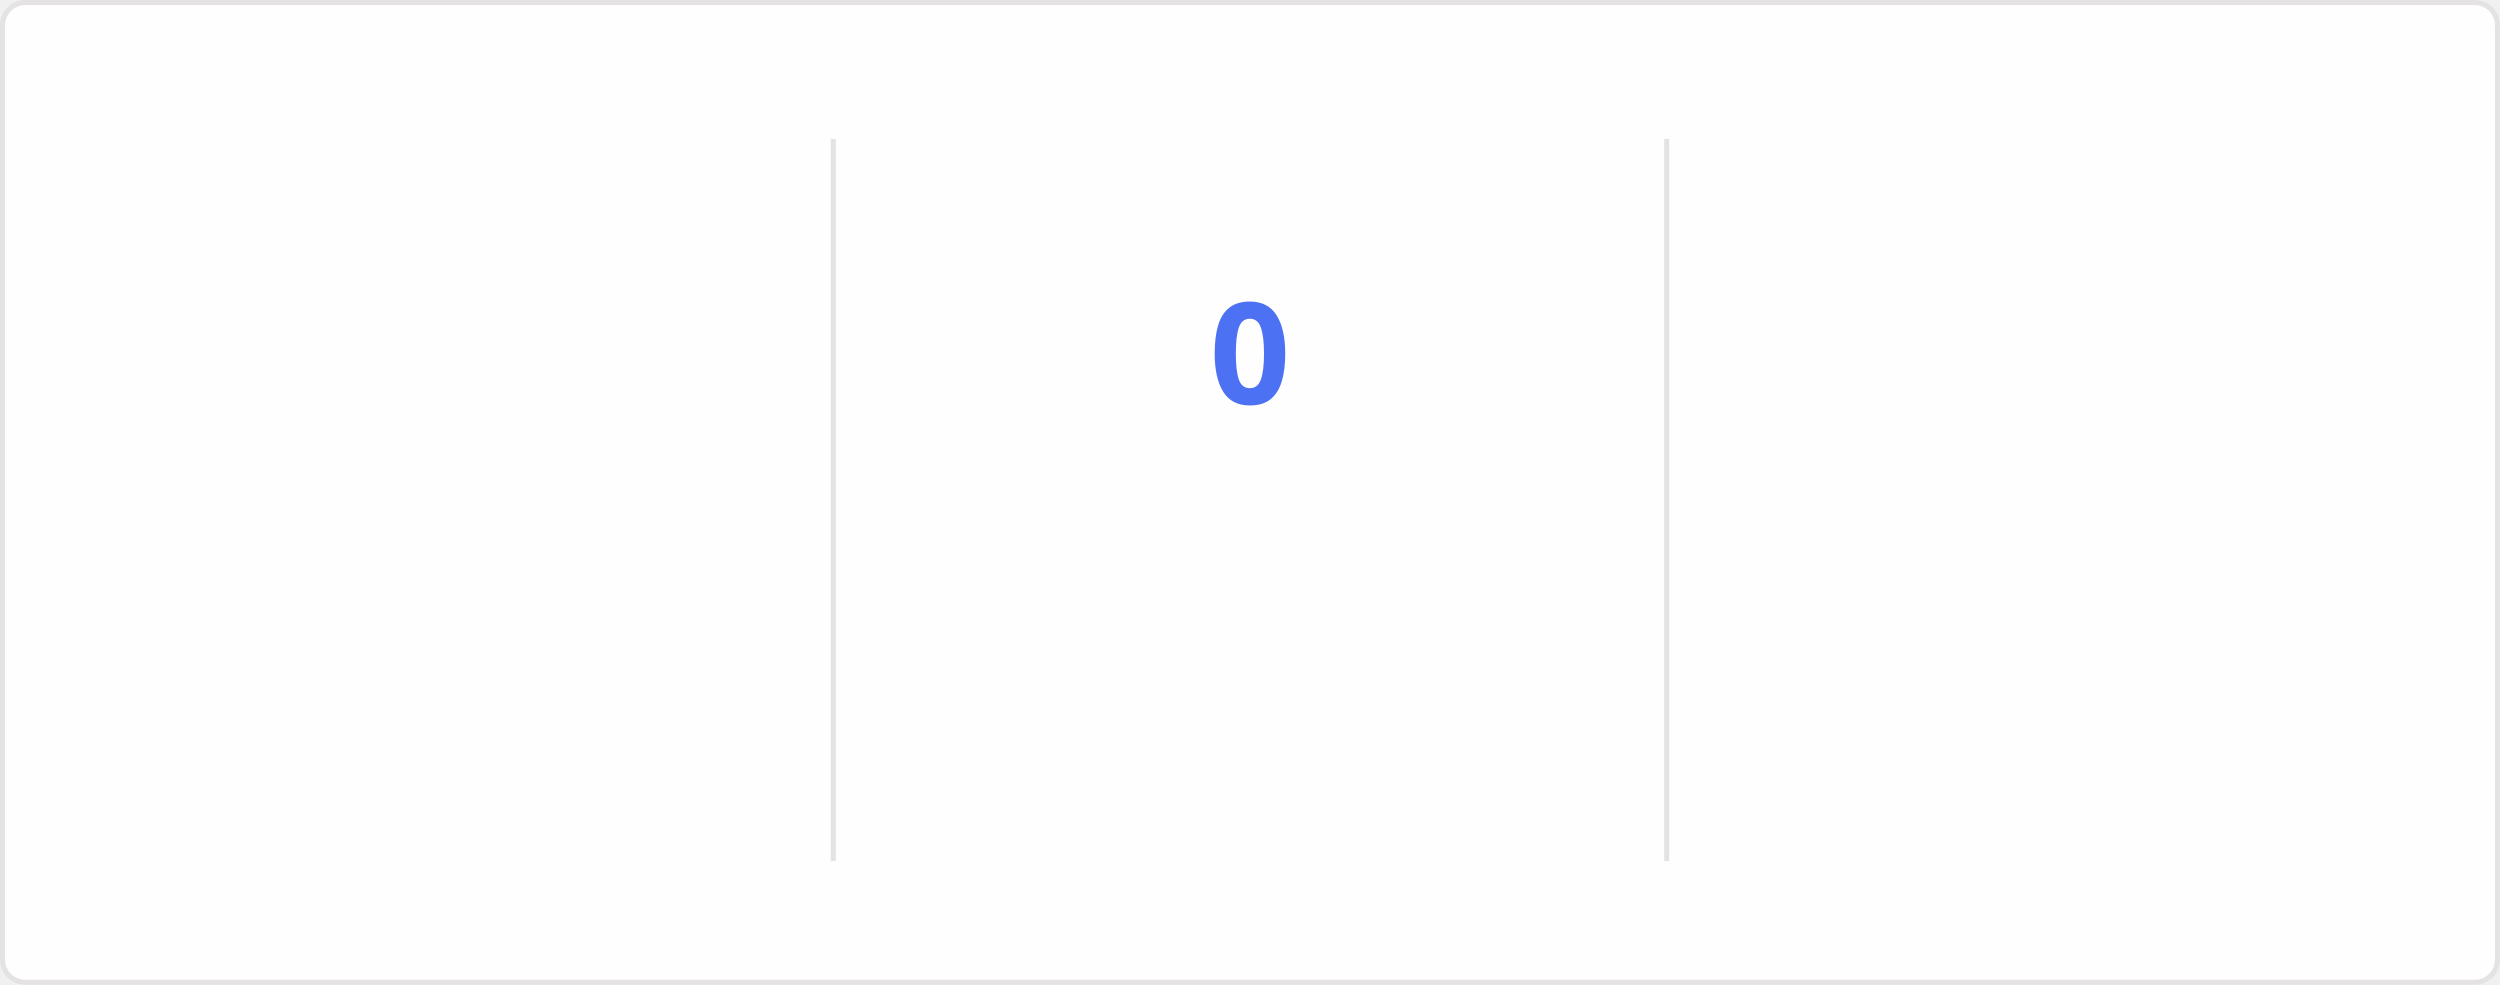
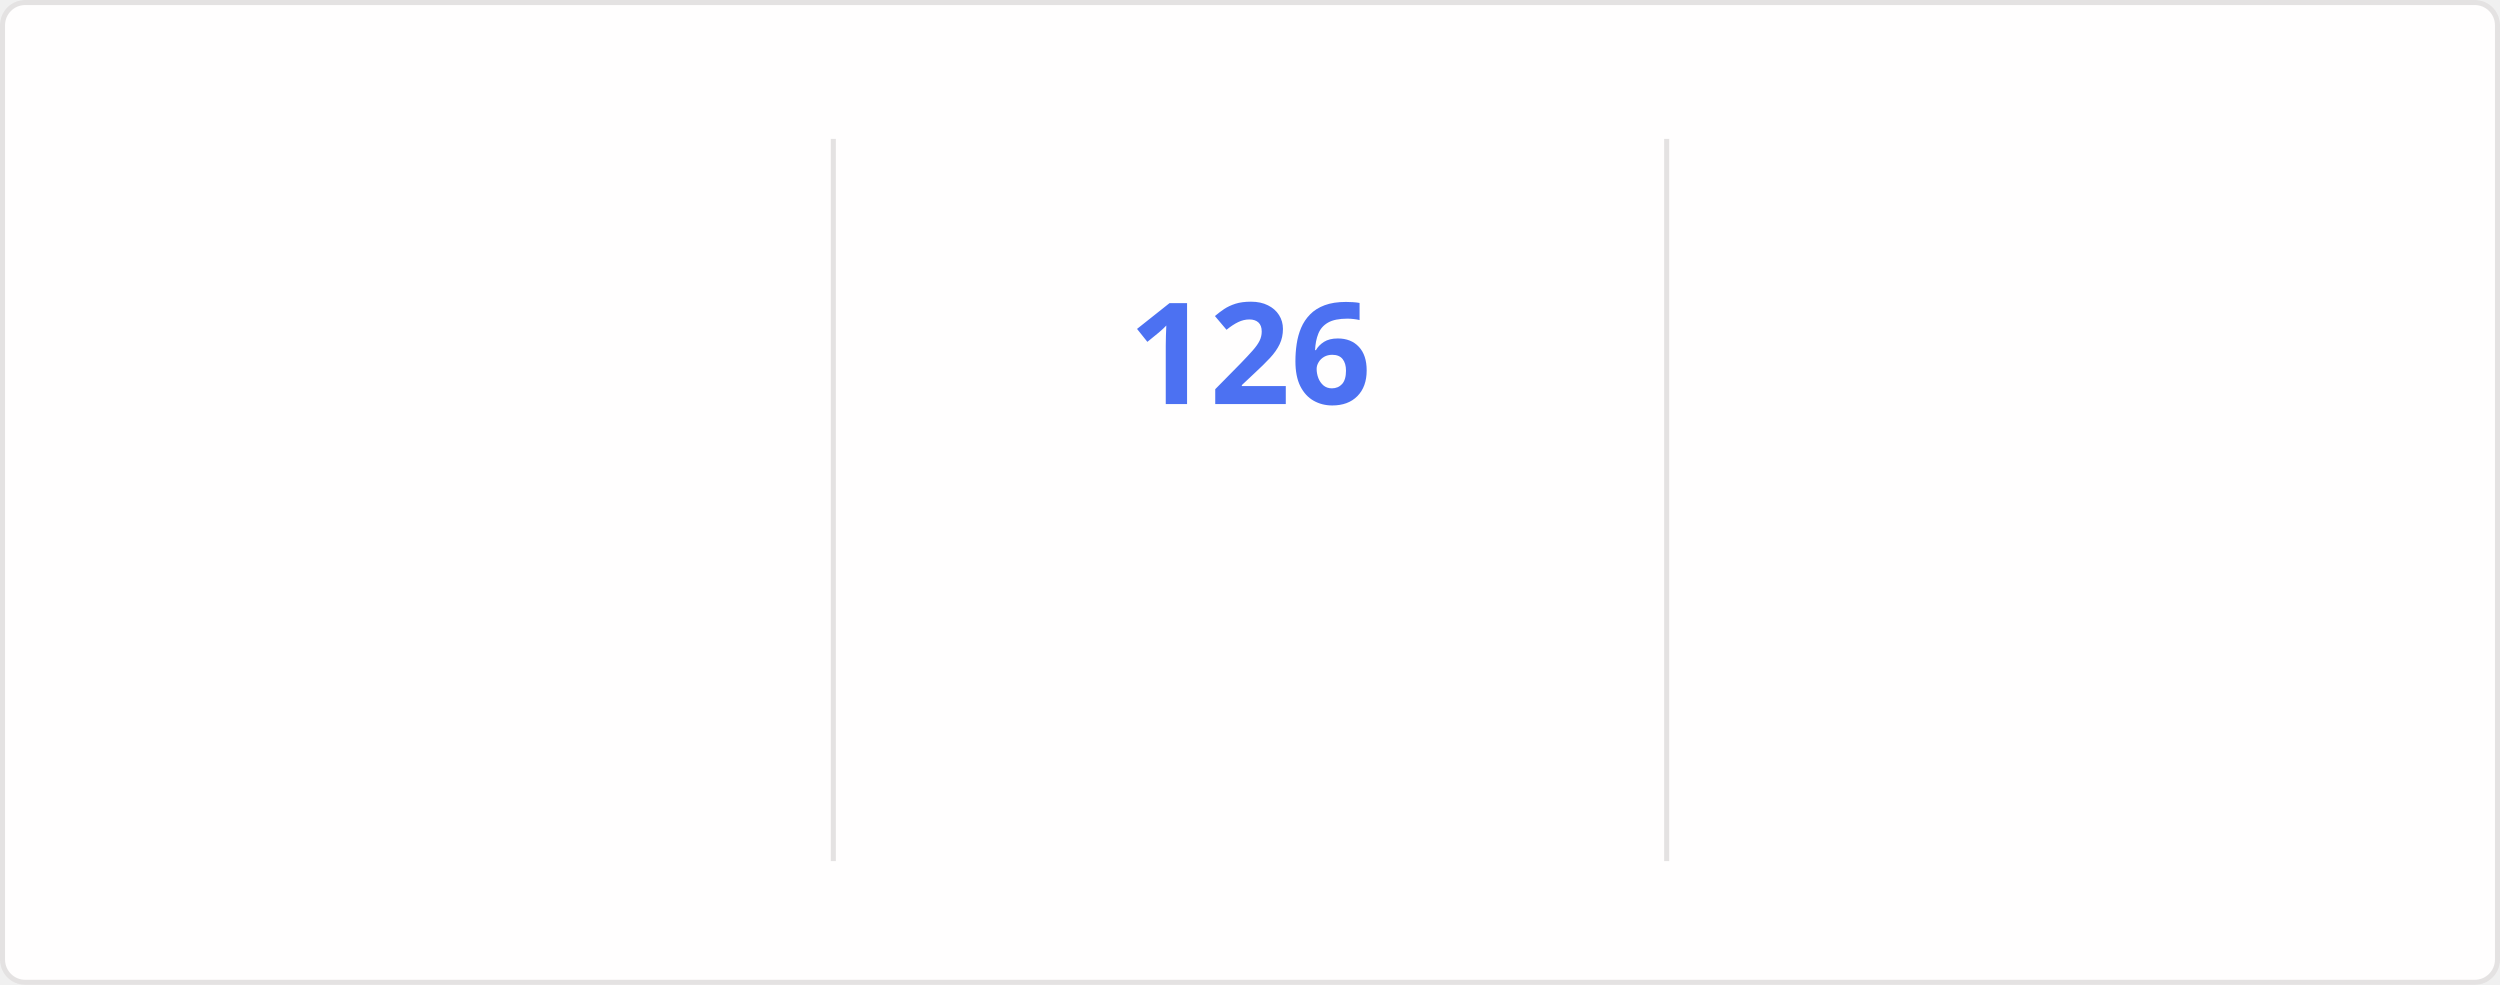
<svg xmlns="http://www.w3.org/2000/svg" style="isolation: isolate" viewBox="0 0 495 195" width="495px" height="195px" direction="ltr">
  <style>
    @keyframes currstreak {
      0% { font-size: 3px; opacity: 0.2; }
      80% { font-size: 34px; opacity: 1; }
      100% { font-size: 28px; opacity: 1; }
    }
    @keyframes fadein {
      0% { opacity: 0; }
      100% { opacity: 1; }
    }
    .big-number {
      font-family: "Segoe UI", Ubuntu, sans-serif;
      font-weight: 700;
      font-size: 28px;
      fill: #2f80ed;
    }
    .label {
      font-family: "Segoe UI", Ubuntu, sans-serif;
      font-weight: 400;
      font-size: 14px;
      fill: #2f80ed;
    }
    .range-text {
      font-family: "Segoe UI", Ubuntu, sans-serif;
      font-weight: 400;
      font-size: 12px;
      fill: #434d58;
    }
    .current-streak-num {
      font-family: "Segoe UI", Ubuntu, sans-serif;
      font-weight: 700;
      font-size: 28px;
      fill: #4c71f2;
    }</style>
  <defs>
    <clipPath id="outer_rectangle">
      <rect width="495" height="195" rx="4.5" />
    </clipPath>
    <mask id="mask_out_ring_behind_fire">
      <rect width="495" height="195" fill="white" />
      <ellipse id="mask-ellipse" cx="247.5" cy="32" rx="13" ry="18" fill="black" />
    </mask>
  </defs>
  <g clip-path="url(#outer_rectangle)">
    <g style="isolation: isolate">
      <rect fill="#fffefe" rx="4.5" x="0.5" y="0.5" width="494" height="194" stroke="#e4e2e2" />
    </g>
    <g style="isolation: isolate">
      <line x1="165" y1="28" x2="165" y2="170" vector-effect="non-scaling-stroke" stroke-width="1" stroke="#e4e2e2" stroke-linejoin="miter" stroke-linecap="square" stroke-miterlimit="3" />
      <line x1="330" y1="28" x2="330" y2="170" vector-effect="non-scaling-stroke" stroke-width="1" stroke="#e4e2e2" stroke-linejoin="miter" stroke-linecap="square" stroke-miterlimit="3" />
    </g>
    <g style="isolation: isolate">
      <g transform="translate(82.5, 48)">
        <text x="0" y="32" stroke-width="0" text-anchor="middle" class="big-number" style="opacity: 0; animation: fadein 0.5s linear forwards 0.6s">
            7.4K
          </text>
      </g>
      <g transform="translate(82.5, 84)">
        <text x="0" y="32" stroke-width="0" text-anchor="middle" class="label" style="opacity: 0; animation: fadein 0.5s linear forwards 0.7s">
            Total Contributions
          </text>
      </g>
      <g transform="translate(82.5, 114)">
        <text x="0" y="32" stroke-width="0" text-anchor="middle" class="range-text" style="opacity: 0; animation: fadein 0.5s linear forwards 0.8s">
            Nov 9 - Present
          </text>
      </g>
    </g>
    <g style="isolation: isolate">
      <g mask="url(#mask_out_ring_behind_fire)">
        <circle cx="247.5" cy="71" r="40" fill="none" stroke="#2f80ed" stroke-width="5" style="opacity: 0; animation: fadein 0.5s linear forwards 0.4s" />
      </g>
      <g transform="translate(247.5, 19.5)" stroke-opacity="0" style="opacity: 0; animation: fadein 0.5s linear forwards 0.6s">
        <path d="M -12 -0.5 L 15 -0.5 L 15 23.5 L -12 23.5 L -12 -0.5 Z" fill="none" />
        <path d="M 1.5 0.67 C 1.5 0.67 2.24 3.32 2.24 5.47 C 2.24 7.53 0.89 9.2 -1.17 9.2 C -3.23 9.2 -4.79 7.53 -4.79 5.47 L -4.76 5.11 C -6.78 7.51 -8 10.62 -8 13.99 C -8 18.41 -4.42 22 0 22 C 4.42 22 8 18.41 8 13.99 C 8 8.6 5.41 3.79 1.5 0.67 Z M -0.29 19 C -2.07 19 -3.51 17.6 -3.51 15.86 C -3.51 14.24 -2.46 13.1 -0.7 12.74 C 1.07 12.38 2.9 11.53 3.92 10.16 C 4.31 11.45 4.51 12.81 4.51 14.2 C 4.51 16.85 2.36 19 -0.29 19 Z" fill="#2f80ed" stroke-opacity="0" />
      </g>
      <g transform="translate(247.5, 48)">
        <text x="0" y="32" stroke-width="0" text-anchor="middle" class="current-streak-num" style="animation: currstreak 0.6s linear forwards">
-             0
+             126
          </text>
      </g>
      <g transform="translate(247.5, 108)">
        <text x="0" y="32" stroke-width="0" text-anchor="middle" class="label" style="opacity: 0; animation: fadein 0.5s linear forwards 0.9s">
            Current Streak
          </text>
      </g>
      <g transform="translate(247.5, 145)">
        <text x="0" y="21" stroke-width="0" text-anchor="middle" class="range-text" style="opacity: 0; animation: fadein 0.5s linear forwards 0.9s">
-             0 days
+             Jul 12 - Nov 14
          </text>
      </g>
    </g>
    <g style="isolation: isolate">
      <g transform="translate(412.5, 48)">
        <text x="0" y="32" stroke-width="0" text-anchor="middle" class="big-number" style="opacity: 0; animation: fadein 0.5s linear forwards 1.2s">
-             125
+             126
          </text>
      </g>
      <g transform="translate(412.5, 84)">
        <text x="0" y="32" stroke-width="0" text-anchor="middle" class="label" style="opacity: 0; animation: fadein 0.5s linear forwards 1.3s">
            Longest Streak
          </text>
      </g>
      <g transform="translate(412.5, 114)">
        <text x="0" y="32" stroke-width="0" text-anchor="middle" class="range-text" style="opacity: 0; animation: fadein 0.5s linear forwards 1.4s">
-             Jul 12 - Nov 13
+             Jul 12 - Nov 14
          </text>
      </g>
    </g>
  </g>
</svg>
